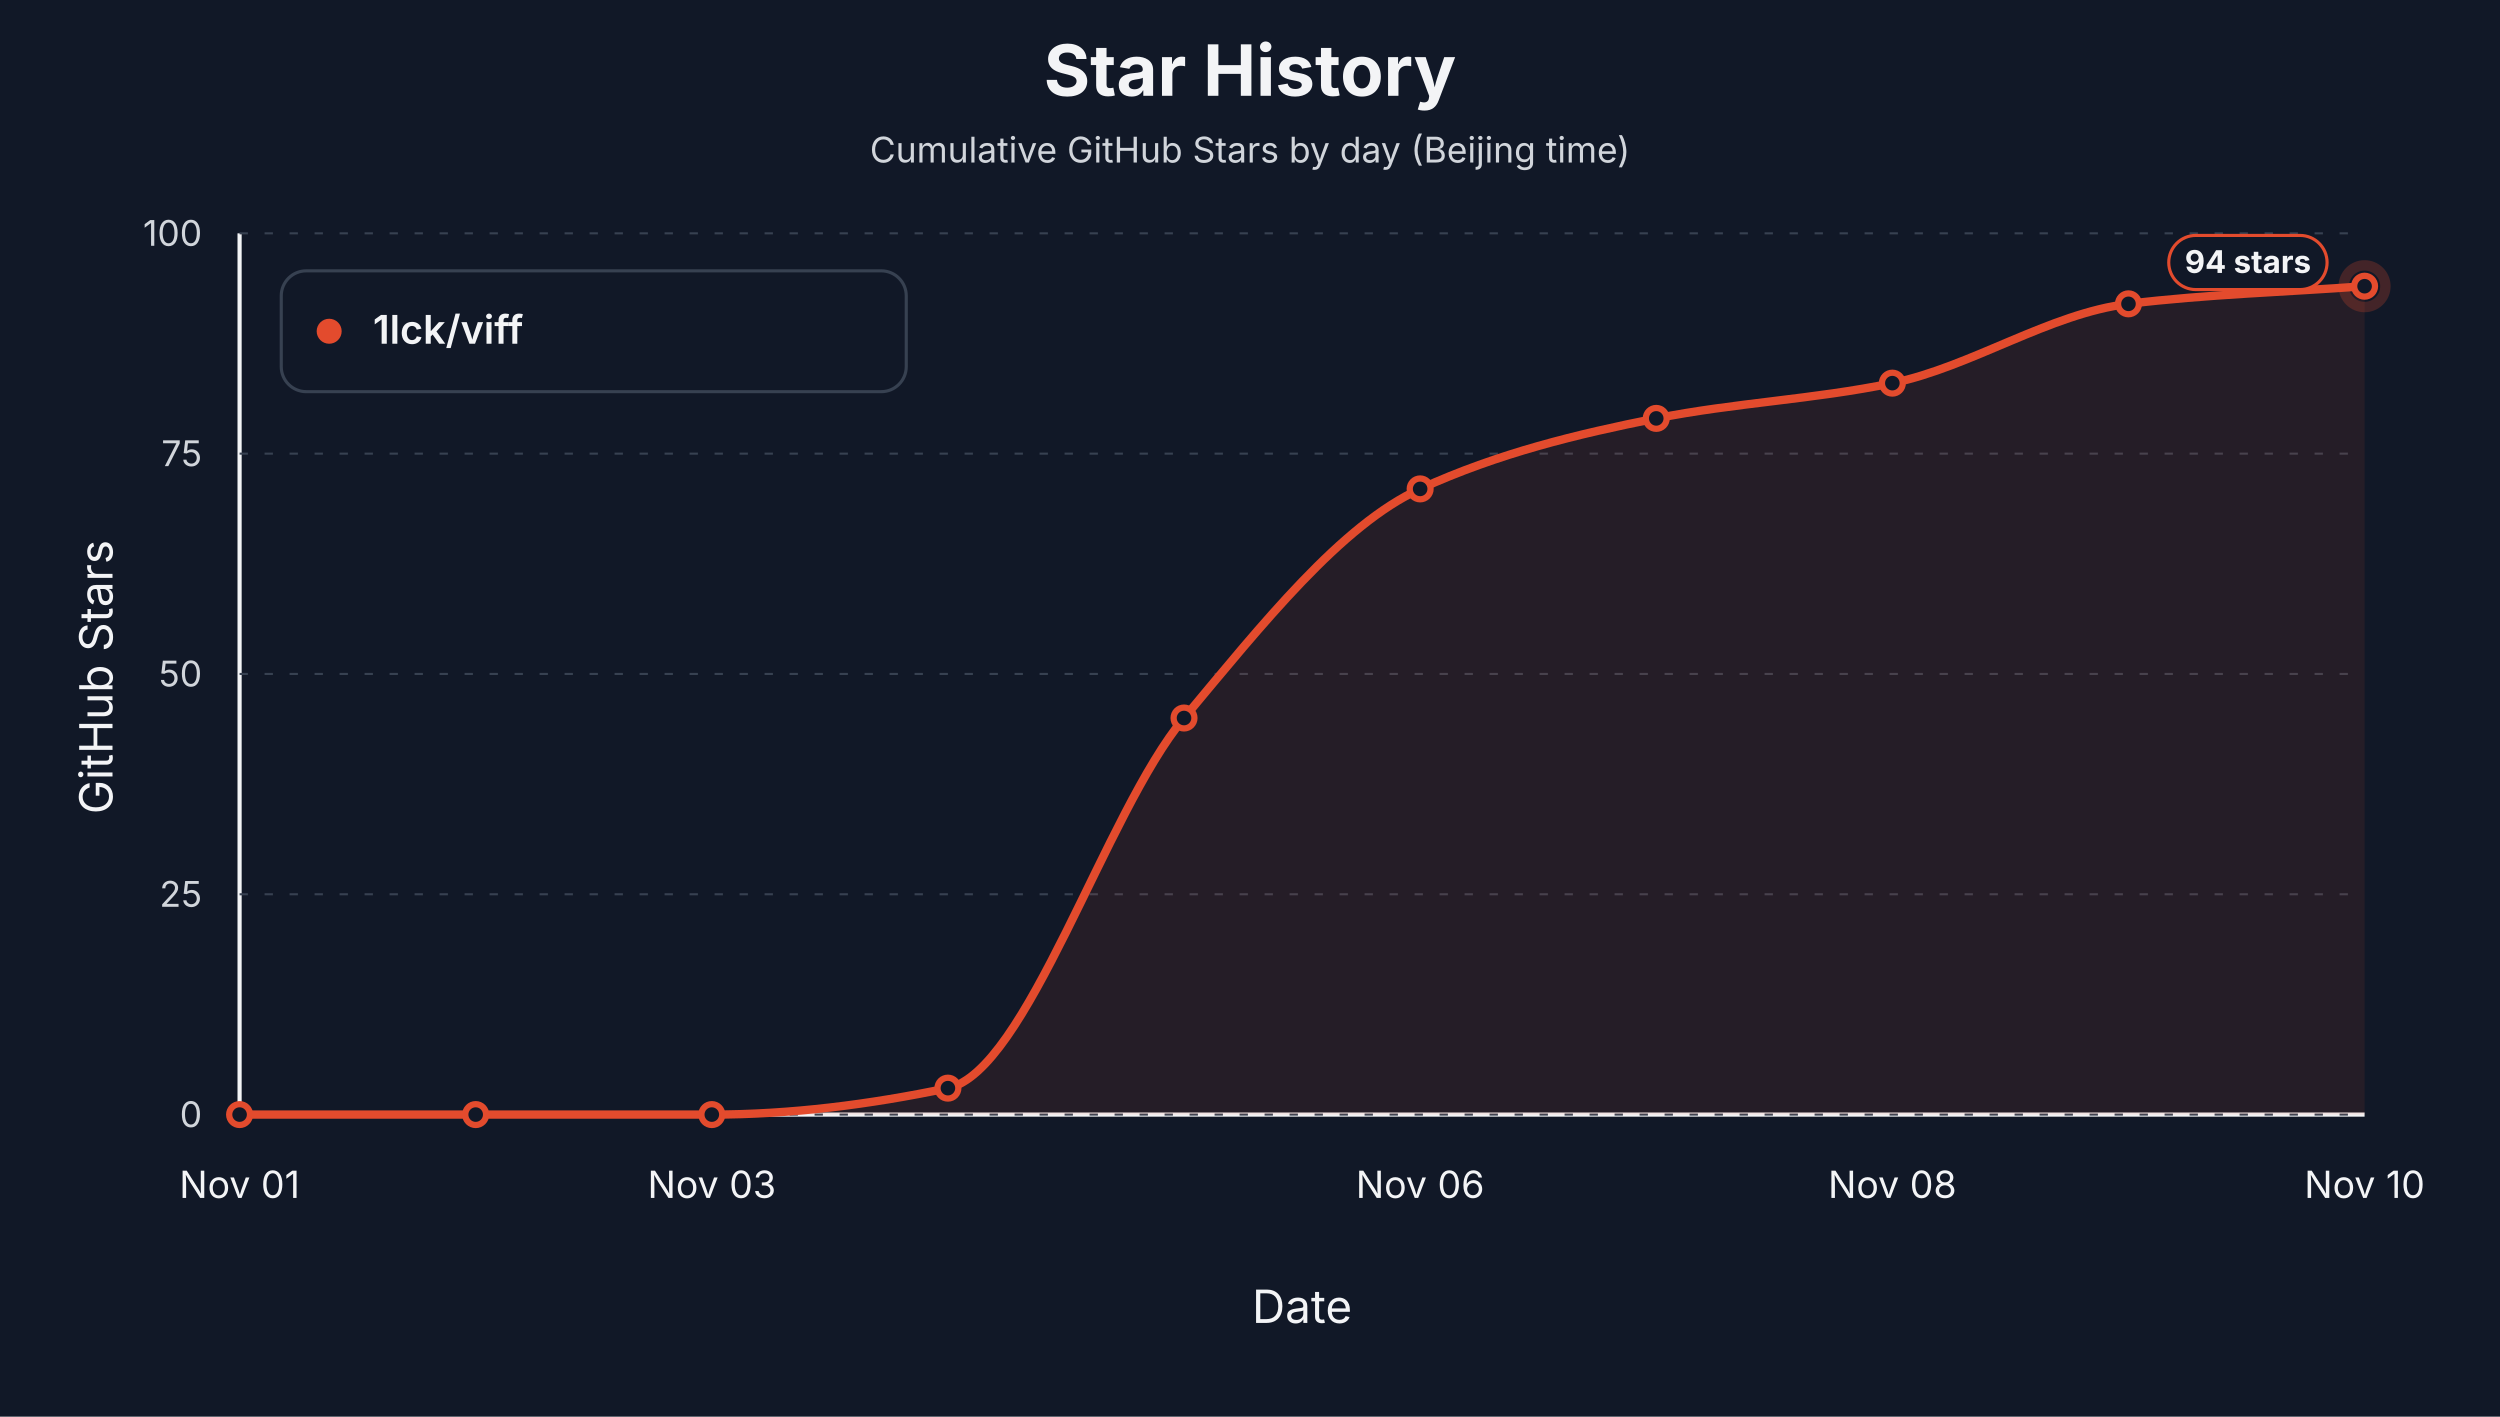
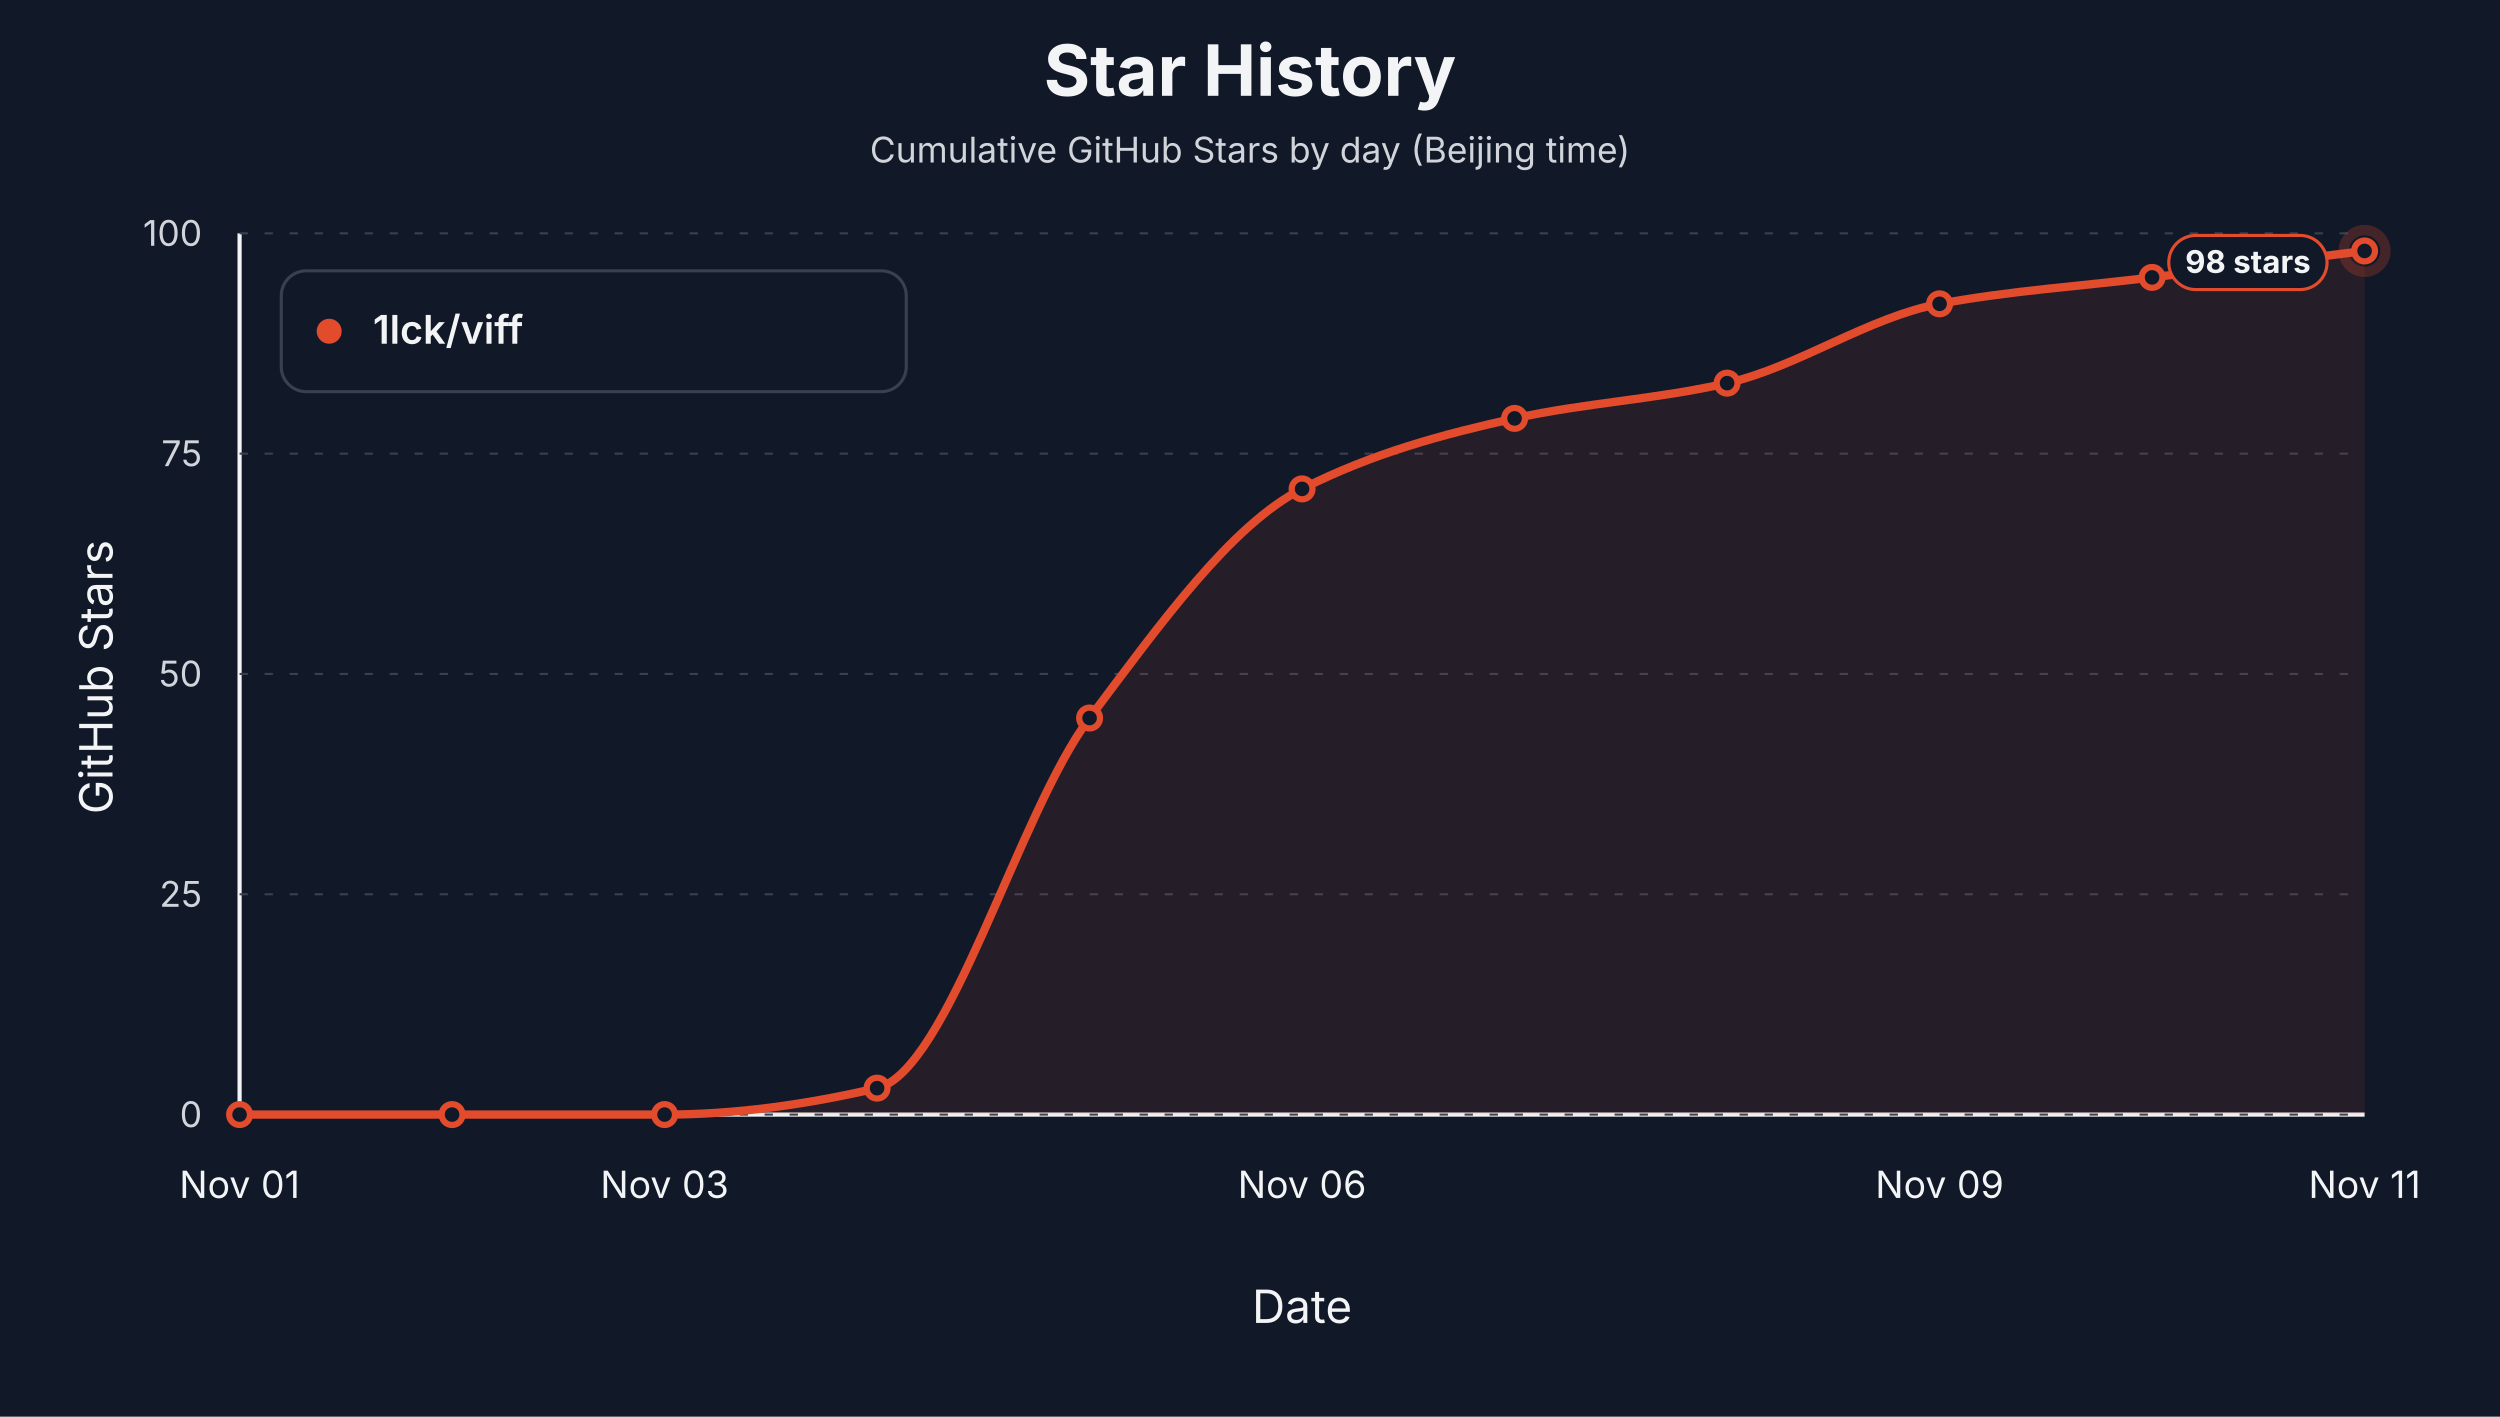
<svg xmlns="http://www.w3.org/2000/svg" width="1200" height="680" viewBox="0 0 1200 680" role="img" aria-label="Star history by day for 1lck/viff">
  <style>text { font-family: -apple-system, BlinkMacSystemFont, "Segoe UI", sans-serif; letter-spacing: 0; }</style>
  <rect width="1200" height="680" fill="#111827" />
  <text x="600.00" y="46.00" text-anchor="middle" font-size="34" font-weight="700" fill="#f3f4f6">Star History</text>
  <text x="600.00" y="78.00" text-anchor="middle" font-size="17" fill="#d1d5db">Cumulative GitHub Stars by day (Beijing time)</text>
  <line x1="115" y1="535" x2="1135" y2="535" stroke="#f3f4f6" stroke-width="2" />
  <line x1="115" y1="112" x2="115" y2="535" stroke="#f3f4f6" stroke-width="2" />
  <text x="54.00" y="325.00" text-anchor="middle" transform="rotate(-90 54 325)" font-size="22" fill="#f3f4f6">GitHub Stars</text>
  <text x="625.00" y="635.00" text-anchor="middle" font-size="22" fill="#f3f4f6">Date</text>
  <line x1="115" y1="535.00" x2="1135" y2="535.00" stroke="#374151" stroke-width="1" stroke-dasharray="4 8" />
  <text x="97.00" y="541.00" text-anchor="end" font-size="17" fill="#d1d5db">0</text>
  <line x1="115" y1="429.25" x2="1135" y2="429.25" stroke="#374151" stroke-width="1" stroke-dasharray="4 8" />
  <text x="97.00" y="435.25" text-anchor="end" font-size="17" fill="#d1d5db">25</text>
  <line x1="115" y1="323.50" x2="1135" y2="323.50" stroke="#374151" stroke-width="1" stroke-dasharray="4 8" />
  <text x="97.00" y="329.50" text-anchor="end" font-size="17" fill="#d1d5db">50</text>
  <line x1="115" y1="217.75" x2="1135" y2="217.75" stroke="#374151" stroke-width="1" stroke-dasharray="4 8" />
  <text x="97.00" y="223.75" text-anchor="end" font-size="17" fill="#d1d5db">75</text>
  <line x1="115" y1="112.00" x2="1135" y2="112.00" stroke="#374151" stroke-width="1" stroke-dasharray="4 8" />
  <text x="97.00" y="118.00" text-anchor="end" font-size="17" fill="#d1d5db">100</text>
  <text x="115.00" y="575.00" text-anchor="middle" font-size="18" fill="#f3f4f6">Nov 01</text>
-   <text x="341.67" y="575.00" text-anchor="middle" font-size="18" fill="#f3f4f6">Nov 03</text>
-   <text x="681.67" y="575.00" text-anchor="middle" font-size="18" fill="#f3f4f6">Nov 06</text>
-   <text x="908.33" y="575.00" text-anchor="middle" font-size="18" fill="#f3f4f6">Nov 08</text>
-   <text x="1135.00" y="575.00" text-anchor="middle" font-size="18" fill="#f3f4f6">Nov 10</text>
-   <path d="M 115.00,535.00 L 115.00,535.00 C 152.78,535.00 190.56,535.00 228.33,535.00 C 266.11,535.00 303.89,535.00 341.67,535.00 C 379.44,535.00 417.22,530.21 455.00,522.31 C 492.78,514.41 530.56,389.94 568.33,344.65 C 606.11,299.36 643.89,251.92 681.67,234.67 C 719.44,217.42 757.22,208.35 795.00,200.83 C 832.78,193.31 870.56,191.72 908.33,183.91 C 946.11,176.10 983.89,150.45 1021.67,145.84 C 1059.44,141.23 1097.22,140.20 1135.00,137.38 L 1135.00,535.00 Z" fill="#e34b2d" fill-opacity="0.10" stroke="none" />
-   <path d="M 115.00,535.00 C 152.78,535.00 190.56,535.00 228.33,535.00 C 266.11,535.00 303.89,535.00 341.67,535.00 C 379.44,535.00 417.22,530.21 455.00,522.31 C 492.78,514.41 530.56,389.94 568.33,344.65 C 606.11,299.36 643.89,251.92 681.67,234.67 C 719.44,217.42 757.22,208.35 795.00,200.83 C 832.78,193.31 870.56,191.72 908.33,183.91 C 946.11,176.10 983.89,150.45 1021.67,145.84 C 1059.44,141.23 1097.22,140.20 1135.00,137.38" fill="none" stroke="#e34b2d" stroke-width="4" stroke-linejoin="round" stroke-linecap="round" />
+   <text x="319.00" y="575.00" text-anchor="middle" font-size="18" fill="#f3f4f6">Nov 03</text>
+   <text x="625.00" y="575.00" text-anchor="middle" font-size="18" fill="#f3f4f6">Nov 06</text>
+   <text x="931.00" y="575.00" text-anchor="middle" font-size="18" fill="#f3f4f6">Nov 09</text>
+   <text x="1135.00" y="575.00" text-anchor="middle" font-size="18" fill="#f3f4f6">Nov 11</text>
+   <path d="M 115.00,535.00 L 115.00,535.00 C 149.00,535.00 183.00,535.00 217.00,535.00 C 251.00,535.00 285.00,535.00 319.00,535.00 C 353.00,535.00 387.00,530.21 421.00,522.31 C 455.00,514.41 489.00,389.94 523.00,344.65 C 557.00,299.36 591.00,251.92 625.00,234.67 C 659.00,217.42 693.00,208.35 727.00,200.83 C 761.00,193.31 795.00,191.72 829.00,183.91 C 863.00,176.10 897.00,152.18 931.00,145.84 C 965.00,139.50 999.00,137.38 1033.00,133.15 C 1067.00,128.92 1101.00,124.69 1135.00,120.46 L 1135.00,535.00 Z" fill="#e34b2d" fill-opacity="0.10" stroke="none" />
+   <path d="M 115.00,535.00 C 149.00,535.00 183.00,535.00 217.00,535.00 C 251.00,535.00 285.00,535.00 319.00,535.00 C 353.00,535.00 387.00,530.21 421.00,522.31 C 455.00,514.41 489.00,389.94 523.00,344.65 C 557.00,299.36 591.00,251.92 625.00,234.67 C 659.00,217.42 693.00,208.35 727.00,200.83 C 761.00,193.31 795.00,191.72 829.00,183.91 C 863.00,176.10 897.00,152.18 931.00,145.84 C 965.00,139.50 999.00,137.38 1033.00,133.15 C 1067.00,128.92 1101.00,124.69 1135.00,120.46" fill="none" stroke="#e34b2d" stroke-width="4" stroke-linejoin="round" stroke-linecap="round" />
  <circle cx="115.00" cy="535.00" r="5" fill="#111827" stroke="#e34b2d" stroke-width="3" />
-   <circle cx="228.33" cy="535.00" r="5" fill="#111827" stroke="#e34b2d" stroke-width="3" />
-   <circle cx="341.67" cy="535.00" r="5" fill="#111827" stroke="#e34b2d" stroke-width="3" />
-   <circle cx="455.00" cy="522.31" r="5" fill="#111827" stroke="#e34b2d" stroke-width="3" />
-   <circle cx="568.33" cy="344.65" r="5" fill="#111827" stroke="#e34b2d" stroke-width="3" />
-   <circle cx="681.67" cy="234.67" r="5" fill="#111827" stroke="#e34b2d" stroke-width="3" />
-   <circle cx="795.00" cy="200.83" r="5" fill="#111827" stroke="#e34b2d" stroke-width="3" />
-   <circle cx="908.33" cy="183.91" r="5" fill="#111827" stroke="#e34b2d" stroke-width="3" />
-   <circle cx="1021.67" cy="145.84" r="5" fill="#111827" stroke="#e34b2d" stroke-width="3" />
-   <circle cx="1135.00" cy="137.38" r="5" fill="#111827" stroke="#e34b2d" stroke-width="3" />
-   <circle cx="1135.00" cy="137.38" r="10" fill="none" stroke="#e34b2d" stroke-opacity="0.24" stroke-width="5" />
+   <circle cx="217.00" cy="535.00" r="5" fill="#111827" stroke="#e34b2d" stroke-width="3" />
+   <circle cx="319.00" cy="535.00" r="5" fill="#111827" stroke="#e34b2d" stroke-width="3" />
+   <circle cx="421.00" cy="522.31" r="5" fill="#111827" stroke="#e34b2d" stroke-width="3" />
+   <circle cx="523.00" cy="344.65" r="5" fill="#111827" stroke="#e34b2d" stroke-width="3" />
+   <circle cx="625.00" cy="234.67" r="5" fill="#111827" stroke="#e34b2d" stroke-width="3" />
+   <circle cx="727.00" cy="200.83" r="5" fill="#111827" stroke="#e34b2d" stroke-width="3" />
+   <circle cx="829.00" cy="183.91" r="5" fill="#111827" stroke="#e34b2d" stroke-width="3" />
+   <circle cx="931.00" cy="145.84" r="5" fill="#111827" stroke="#e34b2d" stroke-width="3" />
+   <circle cx="1033.00" cy="133.15" r="5" fill="#111827" stroke="#e34b2d" stroke-width="3" />
+   <circle cx="1135.00" cy="120.46" r="5" fill="#111827" stroke="#e34b2d" stroke-width="3" />
+   <circle cx="1135.00" cy="120.46" r="10" fill="none" stroke="#e34b2d" stroke-opacity="0.24" stroke-width="5" />
  <rect x="1041.00" y="113.00" width="76" height="26" rx="13" fill="#111827" stroke="#e34b2d" stroke-width="1.5" />
-   <text x="1079.00" y="131.00" text-anchor="middle" font-size="15" font-weight="700" fill="#f3f4f6">94 stars</text>
+   <text x="1079.00" y="131.00" text-anchor="middle" font-size="15" font-weight="700" fill="#f3f4f6">98 stars</text>
  <rect x="135" y="130" width="300" height="58" rx="12" fill="#111827" stroke="#374151" stroke-width="1.5" />
  <circle cx="158" cy="159" r="6" fill="#e34b2d" />
  <text x="179.00" y="165.00" font-size="19" font-weight="600" fill="#f3f4f6">1lck/viff</text>
</svg>
